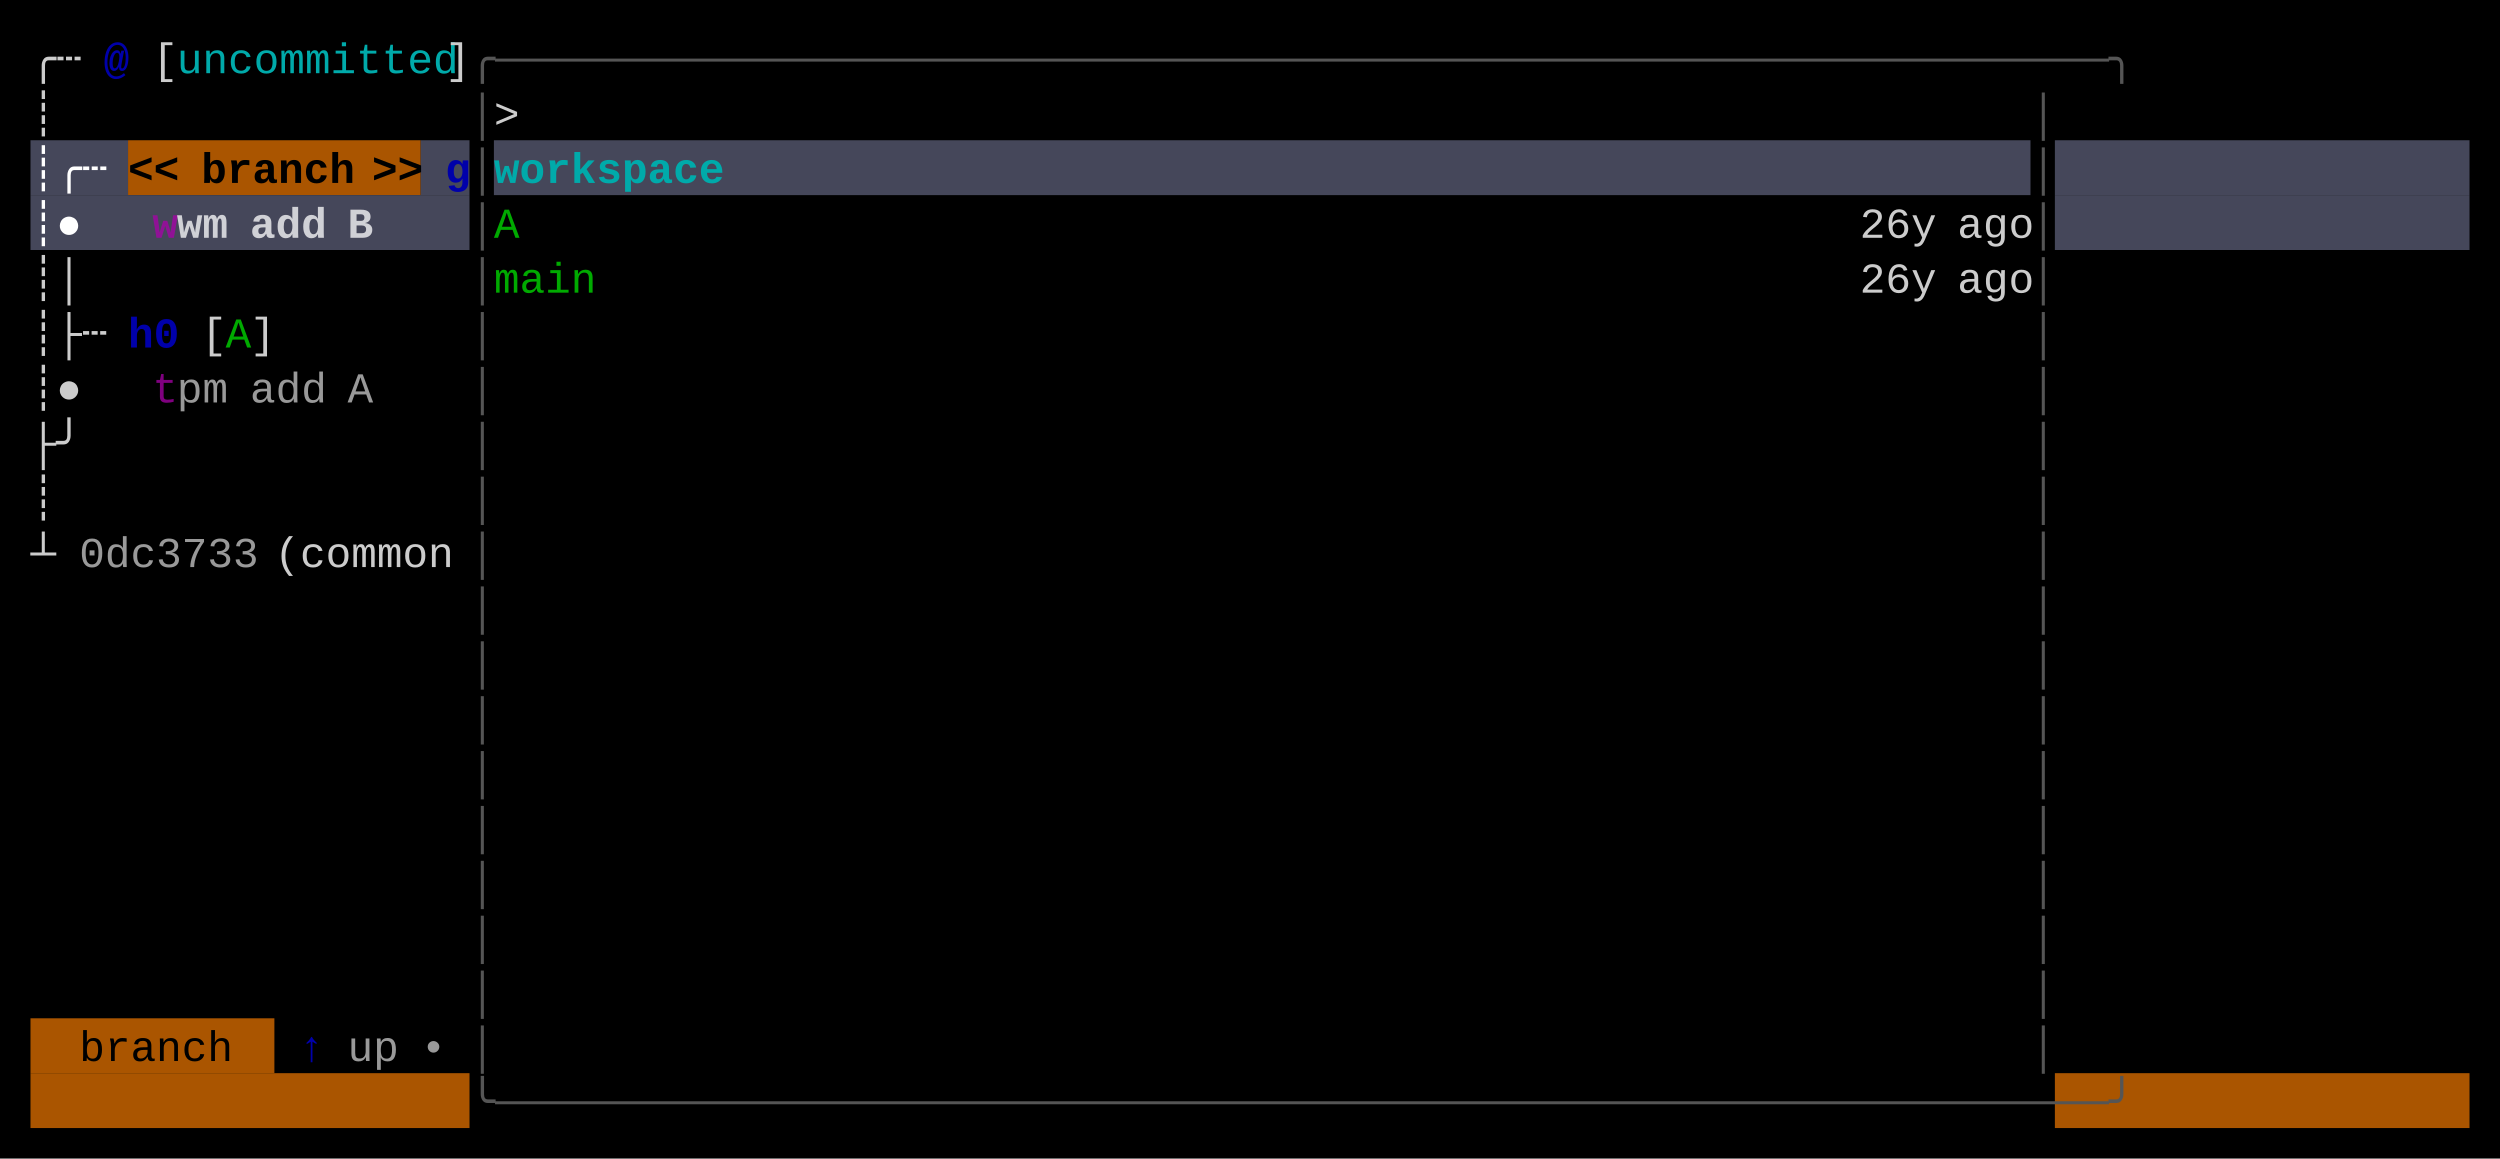
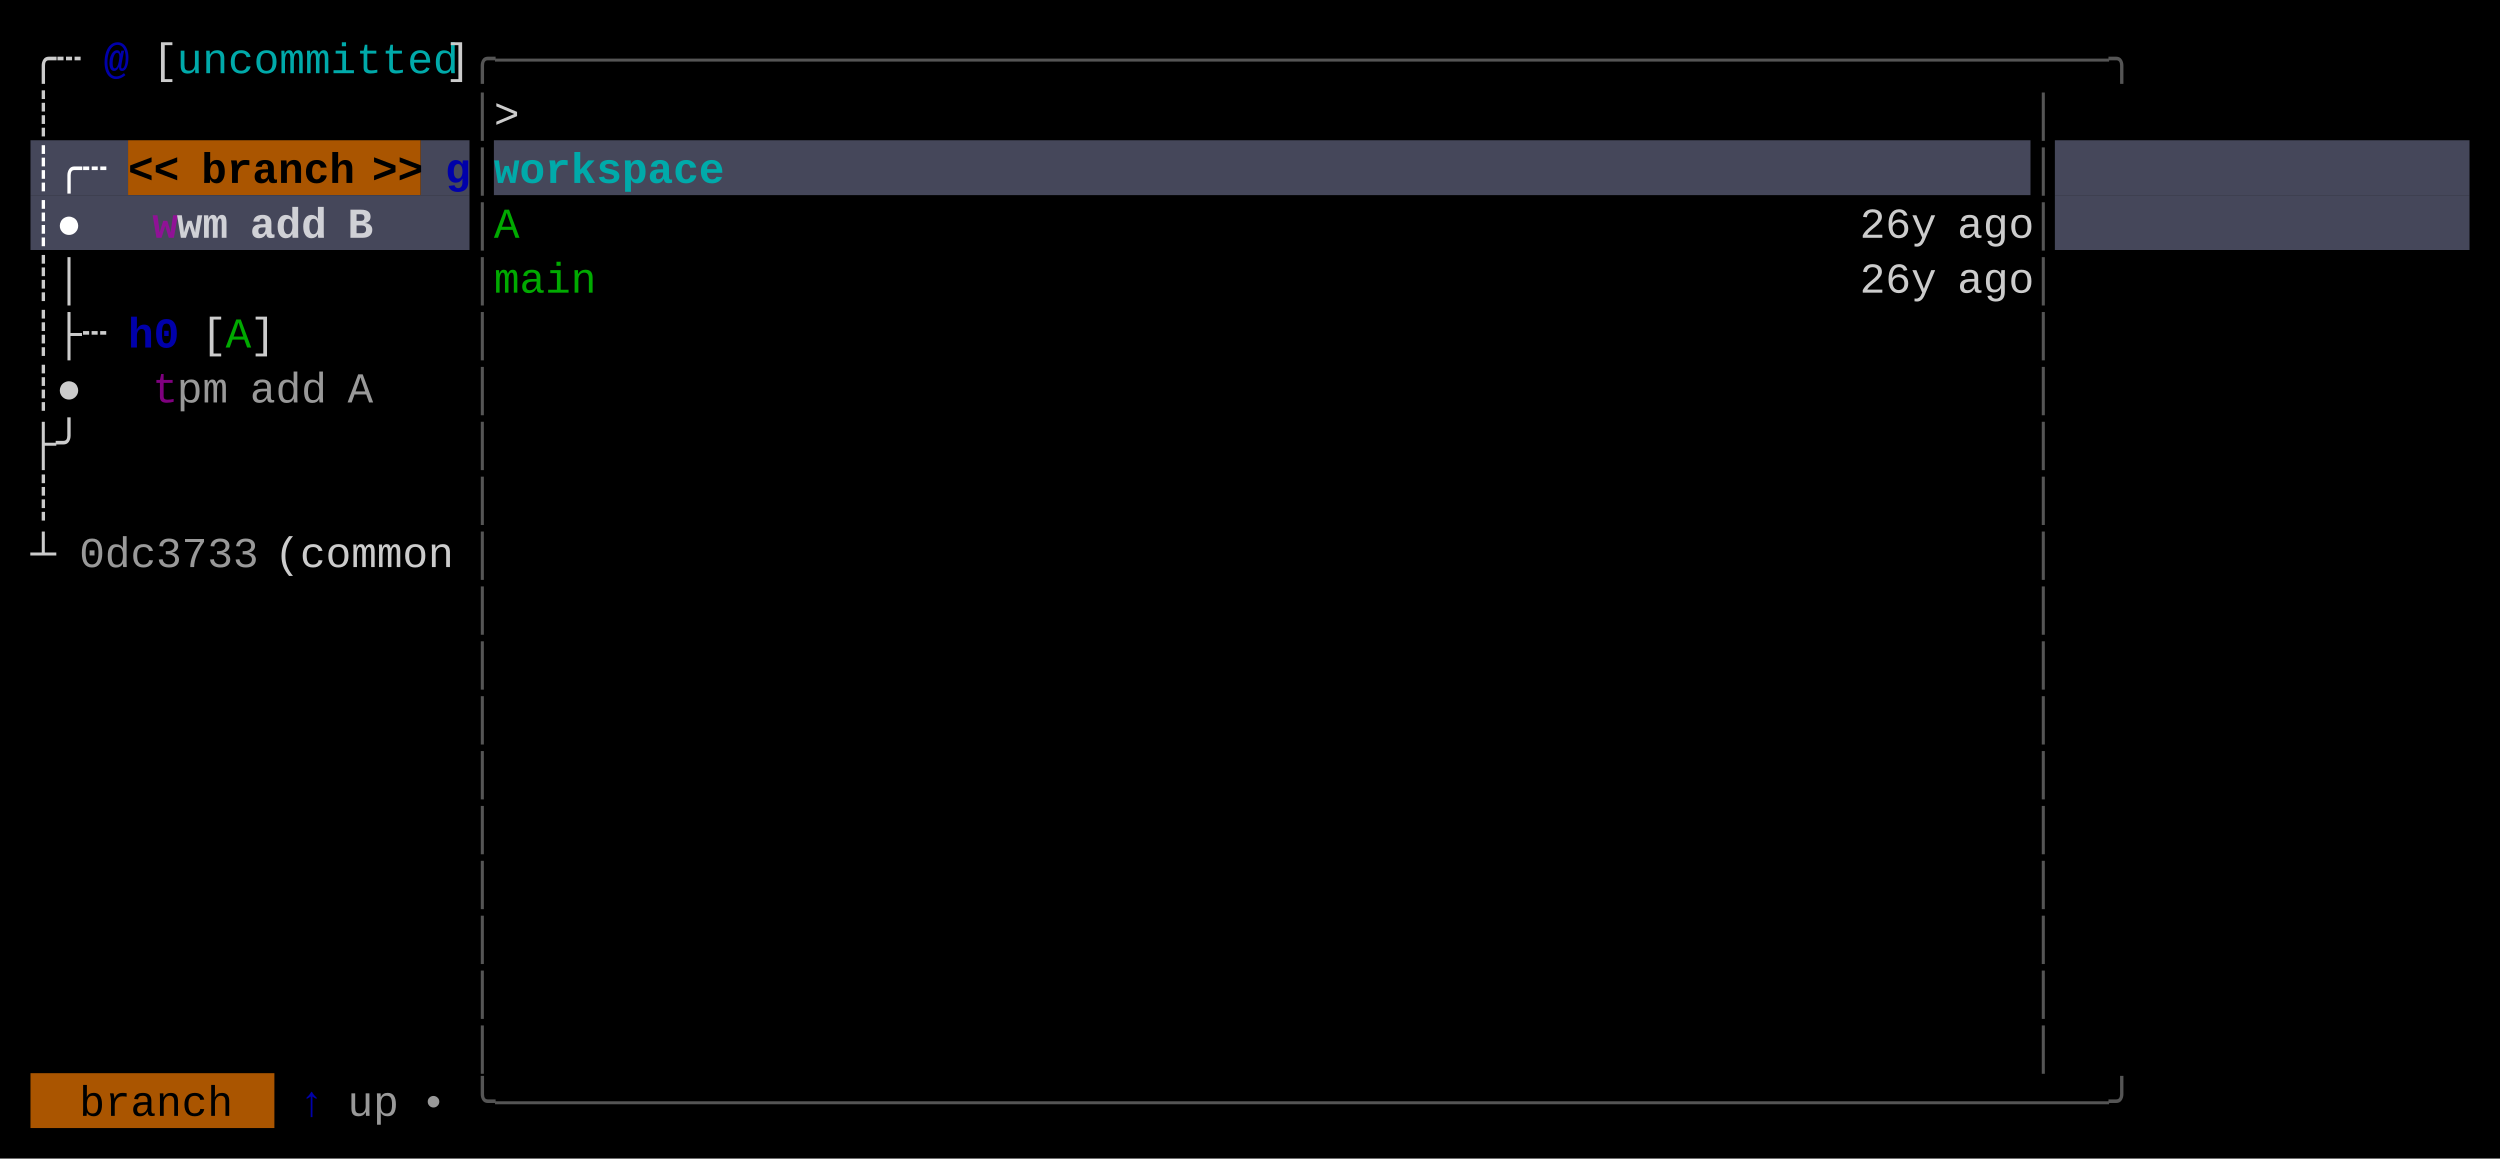
<svg xmlns="http://www.w3.org/2000/svg" width="820" height="380" viewBox="0 0 820 380">
  <rect x="0" y="0" width="820" height="380" fill="#000000" />
  <rect x="10" y="46" width="32" height="18" fill="#45475A" />
  <rect x="42" y="46" width="96" height="18" fill="#AA5500" />
  <rect x="138" y="46" width="16" height="18" fill="#45475A" />
  <rect x="162" y="46" width="504" height="18" fill="#45475A" />
  <rect x="674" y="46" width="136" height="18" fill="#45475A" />
  <rect x="10" y="64" width="144" height="18" fill="#45475A" />
  <rect x="674" y="64" width="136" height="18" fill="#45475A" />
-   <rect x="10" y="334" width="80" height="18" fill="#AA5500" />
-   <rect x="10" y="352" width="144" height="18" fill="#AA5500" />
-   <rect x="674" y="352" width="136" height="18" fill="#AA5500" />
+   <rect x="10" y="352" width="80" height="18" fill="#AA5500" />
  <g font-family="Menlo, Monaco, 'Courier New', monospace" font-size="14" xml:space="preserve">
    <text x="10 18" y="24" style="fill:#CCCCCC;">╭┄</text>
    <text x="34" y="24" style="fill:#0000AA;font-weight:bold;">@</text>
    <text x="50" y="24" style="fill:#CCCCCC;">[</text>
    <text x="58 66 74 82 90 98 106 114 122 130 138" y="24" style="fill:#00AAAA;">uncommitted</text>
    <text x="146" y="24" style="fill:#CCCCCC;">]</text>
    <text x="154 162 170 178 186 194 202 210 218 226 234 242 250 258 266 274 282 290 298 306 314 322 330 338 346 354 362 370 378 386 394 402 410 418 426 434 442 450 458 466 474 482 490 498 506 514 522 530 538 546 554 562 570 578 586 594 602 610 618 626 634 642 650 658 666" y="24" style="fill:#555555;">╭───────────────────────────────────────────────────────────────╮</text>
    <text x="10" y="42" style="fill:#CCCCCC;">┊</text>
    <text x="154" y="42" style="fill:#555555;">│</text>
    <text x="162" y="42" style="fill:#CCCCCC;">&gt;</text>
    <text x="666" y="42" style="fill:#555555;">│</text>
    <text x="10 18 26" y="60" style="fill:#FFFFFF;font-weight:bold;">┊╭┄</text>
    <text x="42 50" y="60" style="fill:#000000;font-weight:bold;">&lt;&lt;</text>
    <text x="66 74 82 90 98 106" y="60" style="fill:#000000;font-weight:bold;">branch</text>
    <text x="122 130" y="60" style="fill:#000000;font-weight:bold;">&gt;&gt;</text>
    <text x="146" y="60" style="fill:#0000AA;font-weight:bold;">g</text>
    <text x="154" y="60" style="fill:#555555;">│</text>
    <text x="162 170 178 186 194 202 210 218 226" y="60" style="fill:#00AAAA;font-weight:bold;">workspace</text>
    <text x="666" y="60" style="fill:#555555;">│</text>
    <text x="10 18" y="78" style="fill:#FFFFFF;font-weight:bold;">┊●</text>
    <text x="50" y="78" style="fill:#AA00AA;font-weight:bold;opacity:0.75;">w</text>
    <text x="58 66" y="78" style="fill:#FFFFFF;font-weight:bold;opacity:0.75;">wm</text>
    <text x="82 90 98" y="78" style="fill:#FFFFFF;font-weight:bold;opacity:0.75;">add</text>
    <text x="114" y="78" style="fill:#FFFFFF;font-weight:bold;opacity:0.75;">B</text>
    <text x="154" y="78" style="fill:#555555;">│</text>
    <text x="162" y="78" style="fill:#00AA00;">A</text>
    <text x="610 618 626" y="78" style="fill:#CCCCCC;">26y</text>
    <text x="642 650 658" y="78" style="fill:#CCCCCC;">ago</text>
    <text x="666" y="78" style="fill:#555555;">│</text>
    <text x="10 18" y="96" style="fill:#CCCCCC;">┊│</text>
    <text x="154" y="96" style="fill:#555555;">│</text>
    <text x="162 170 178 186" y="96" style="fill:#00AA00;">main</text>
    <text x="610 618 626" y="96" style="fill:#CCCCCC;">26y</text>
    <text x="642 650 658" y="96" style="fill:#CCCCCC;">ago</text>
    <text x="666" y="96" style="fill:#555555;">│</text>
    <text x="10 18 26" y="114" style="fill:#CCCCCC;">┊├┄</text>
    <text x="42 50" y="114" style="fill:#0000AA;font-weight:bold;">h0</text>
    <text x="66" y="114" style="fill:#CCCCCC;">[</text>
    <text x="74" y="114" style="fill:#00AA00;">A</text>
    <text x="82" y="114" style="fill:#CCCCCC;">]</text>
    <text x="154" y="114" style="fill:#555555;">│</text>
    <text x="666" y="114" style="fill:#555555;">│</text>
    <text x="10 18" y="132" style="fill:#CCCCCC;">┊●</text>
    <text x="50" y="132" style="fill:#AA00AA;opacity:0.75;">t</text>
    <text x="58 66" y="132" style="fill:#CCCCCC;opacity:0.75;">pm</text>
    <text x="82 90 98" y="132" style="fill:#CCCCCC;opacity:0.75;">add</text>
    <text x="114" y="132" style="fill:#CCCCCC;opacity:0.75;">A</text>
    <text x="154" y="132" style="fill:#555555;">│</text>
    <text x="666" y="132" style="fill:#555555;">│</text>
    <text x="10 18" y="150" style="fill:#CCCCCC;">├╯</text>
    <text x="154" y="150" style="fill:#555555;">│</text>
    <text x="666" y="150" style="fill:#555555;">│</text>
    <text x="10" y="168" style="fill:#CCCCCC;">┊</text>
    <text x="154" y="168" style="fill:#555555;">│</text>
    <text x="666" y="168" style="fill:#555555;">│</text>
    <text x="10" y="186" style="fill:#CCCCCC;">┴</text>
    <text x="26 34 42 50 58 66 74" y="186" style="fill:#CCCCCC;opacity:0.75;">0dc3733</text>
    <text x="90 98 106 114 122 130 138" y="186" style="fill:#CCCCCC;">(common</text>
    <text x="154" y="186" style="fill:#555555;">│</text>
    <text x="666" y="186" style="fill:#555555;">│</text>
    <text x="154" y="204" style="fill:#555555;">│</text>
    <text x="666" y="204" style="fill:#555555;">│</text>
    <text x="154" y="222" style="fill:#555555;">│</text>
    <text x="666" y="222" style="fill:#555555;">│</text>
    <text x="154" y="240" style="fill:#555555;">│</text>
    <text x="666" y="240" style="fill:#555555;">│</text>
    <text x="154" y="258" style="fill:#555555;">│</text>
    <text x="666" y="258" style="fill:#555555;">│</text>
    <text x="154" y="276" style="fill:#555555;">│</text>
    <text x="666" y="276" style="fill:#555555;">│</text>
    <text x="154" y="294" style="fill:#555555;">│</text>
    <text x="666" y="294" style="fill:#555555;">│</text>
    <text x="154" y="312" style="fill:#555555;">│</text>
    <text x="666" y="312" style="fill:#555555;">│</text>
    <text x="154" y="330" style="fill:#555555;">│</text>
    <text x="666" y="330" style="fill:#555555;">│</text>
-     <text x="26 34 42 50 58 66" y="348" style="fill:#000000;">branch</text>
-     <text x="98" y="348" style="fill:#0000AA;">↑</text>
-     <text x="114 122" y="348" style="fill:#CCCCCC;opacity:0.75;">up</text>
-     <text x="138" y="348" style="fill:#CCCCCC;opacity:0.75;">•</text>
    <text x="154" y="348" style="fill:#555555;">│</text>
    <text x="666" y="348" style="fill:#555555;">│</text>
+     <text x="26 34 42 50 58 66" y="366" style="fill:#000000;">branch</text>
+     <text x="98" y="366" style="fill:#0000AA;">↑</text>
+     <text x="114 122" y="366" style="fill:#CCCCCC;opacity:0.75;">up</text>
+     <text x="138" y="366" style="fill:#CCCCCC;opacity:0.75;">•</text>
    <text x="154 162 170 178 186 194 202 210 218 226 234 242 250 258 266 274 282 290 298 306 314 322 330 338 346 354 362 370 378 386 394 402 410 418 426 434 442 450 458 466 474 482 490 498 506 514 522 530 538 546 554 562 570 578 586 594 602 610 618 626 634 642 650 658 666" y="366" style="fill:#555555;">╰───────────────────────────────────────────────────────────────╯</text>
  </g>
</svg>
